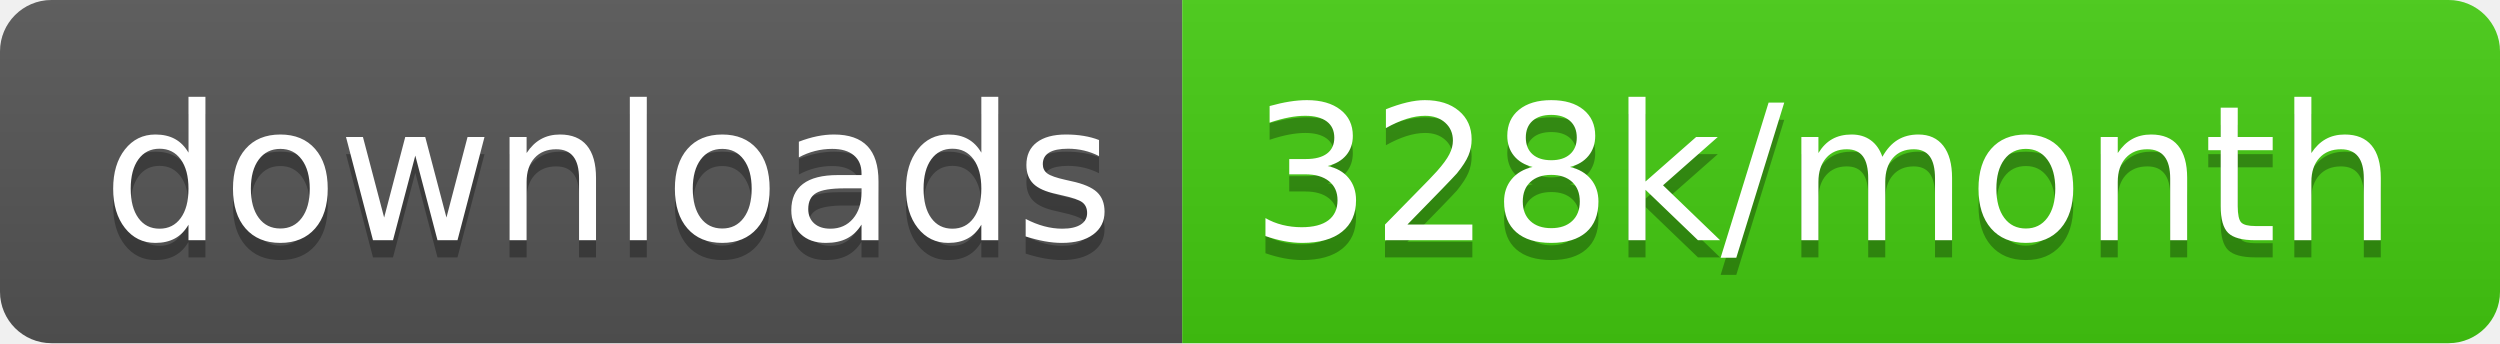
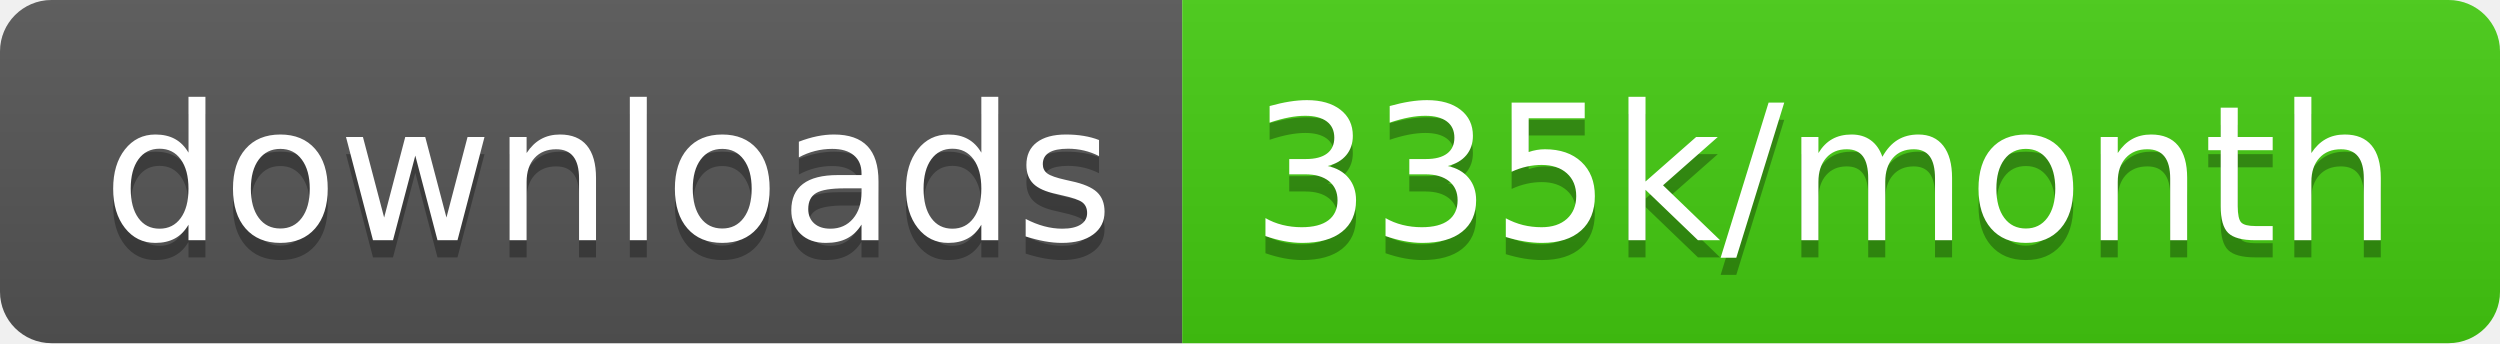
<svg xmlns="http://www.w3.org/2000/svg" width="145.7" height="20">
  <linearGradient id="smooth" x2="0" y2="100%">
    <stop offset="0" stop-color="#bbb" stop-opacity=".1" />
    <stop offset="1" stop-opacity=".1" />
  </linearGradient>
  <clipPath id="round">
    <rect width="145.7" height="20" rx="3" fill="#fff" />
  </clipPath>
  <g clip-path="url(#round)">
    <rect width="68.9" height="20" fill="#555" />
    <rect x="68.9" width="76.8" height="20" fill="#4c1" />
    <rect width="145.7" height="20" fill="url(#smooth)" />
  </g>
  <g fill="#fff" text-anchor="middle" font-family="DejaVu Sans,Verdana,Geneva,sans-serif" font-size="110">
    <text x="354.5" y="150" fill="#010101" fill-opacity=".3" transform="scale(0.1)" textLength="589.0" lengthAdjust="spacing">downloads</text>
    <text x="354.5" y="140" transform="scale(0.1)" textLength="589.0" lengthAdjust="spacing">downloads</text>
-     <text x="1063.0" y="150" fill="#010101" fill-opacity=".3" transform="scale(0.1)" textLength="668.0" lengthAdjust="spacing">328k/month</text>
-     <text x="1063.0" y="140" transform="scale(0.1)" textLength="668.0" lengthAdjust="spacing">328k/month</text>
+     <text x="1063.0" y="150" fill="#010101" fill-opacity=".3" transform="scale(0.1)" textLength="668.0" lengthAdjust="spacing">335k/month</text>
+     <text x="1063.0" y="140" transform="scale(0.1)" textLength="668.0" lengthAdjust="spacing">335k/month</text>
  </g>
</svg>
